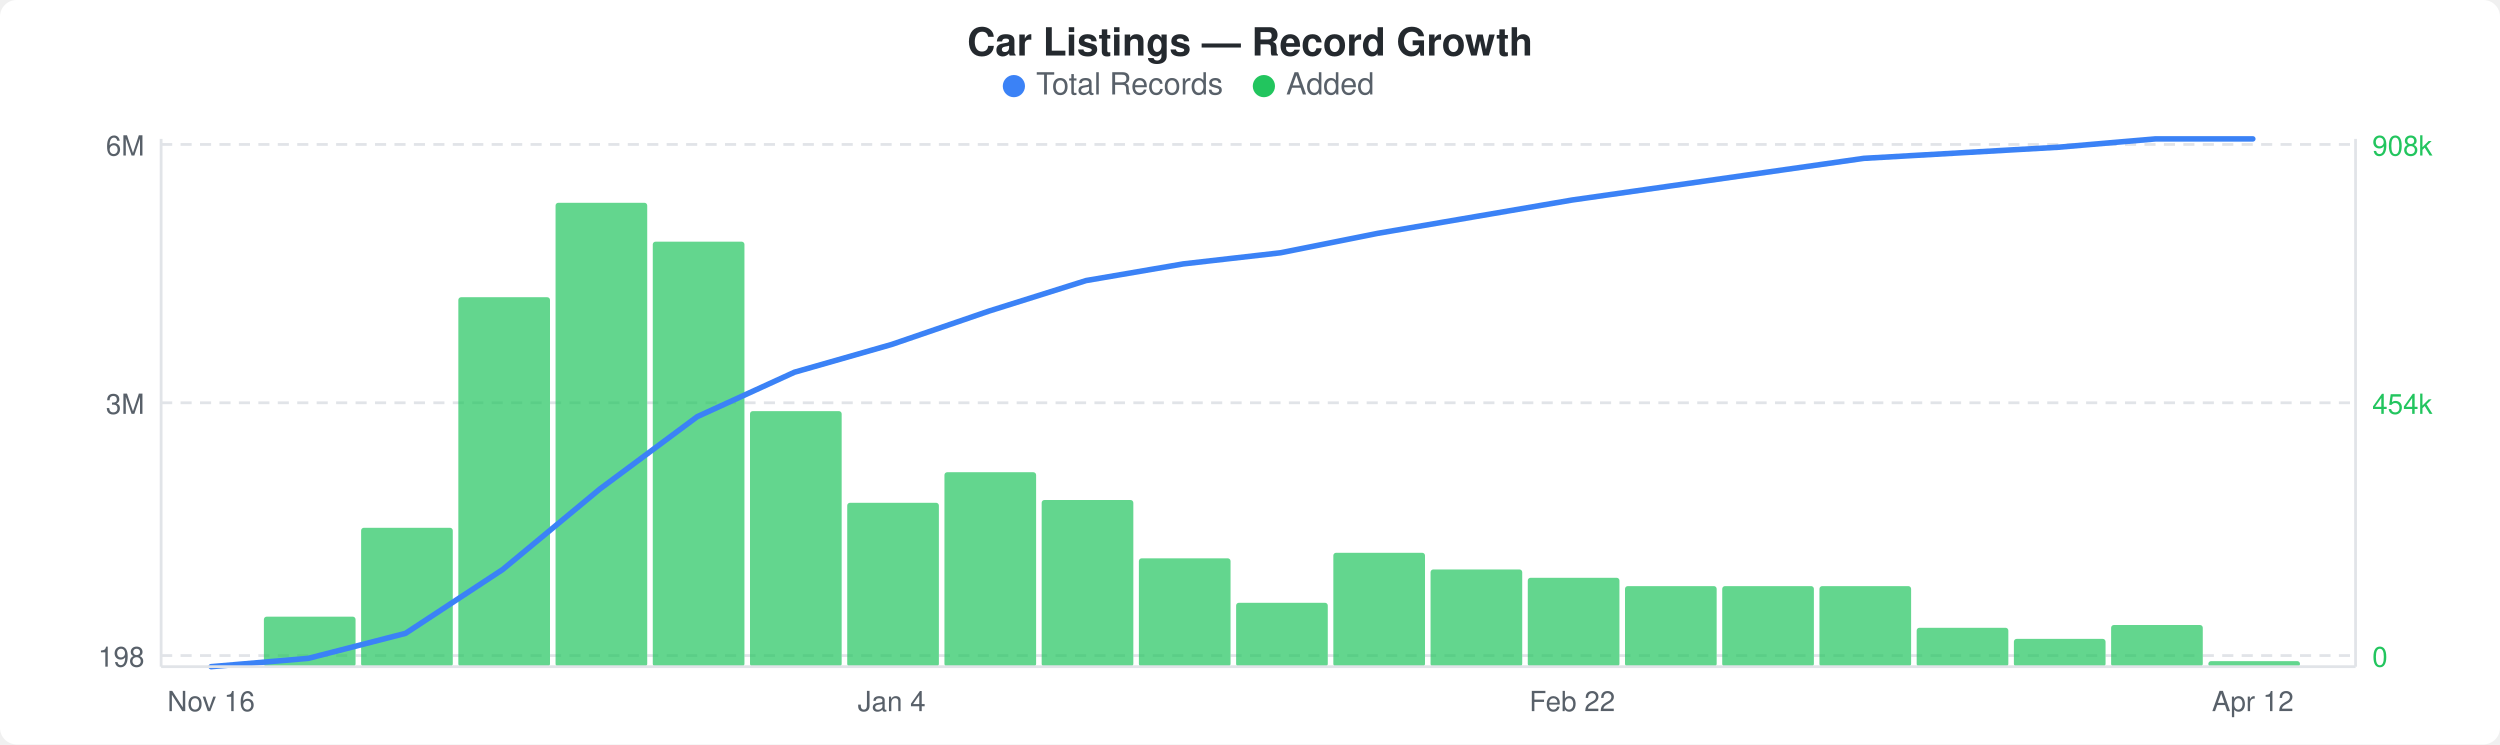
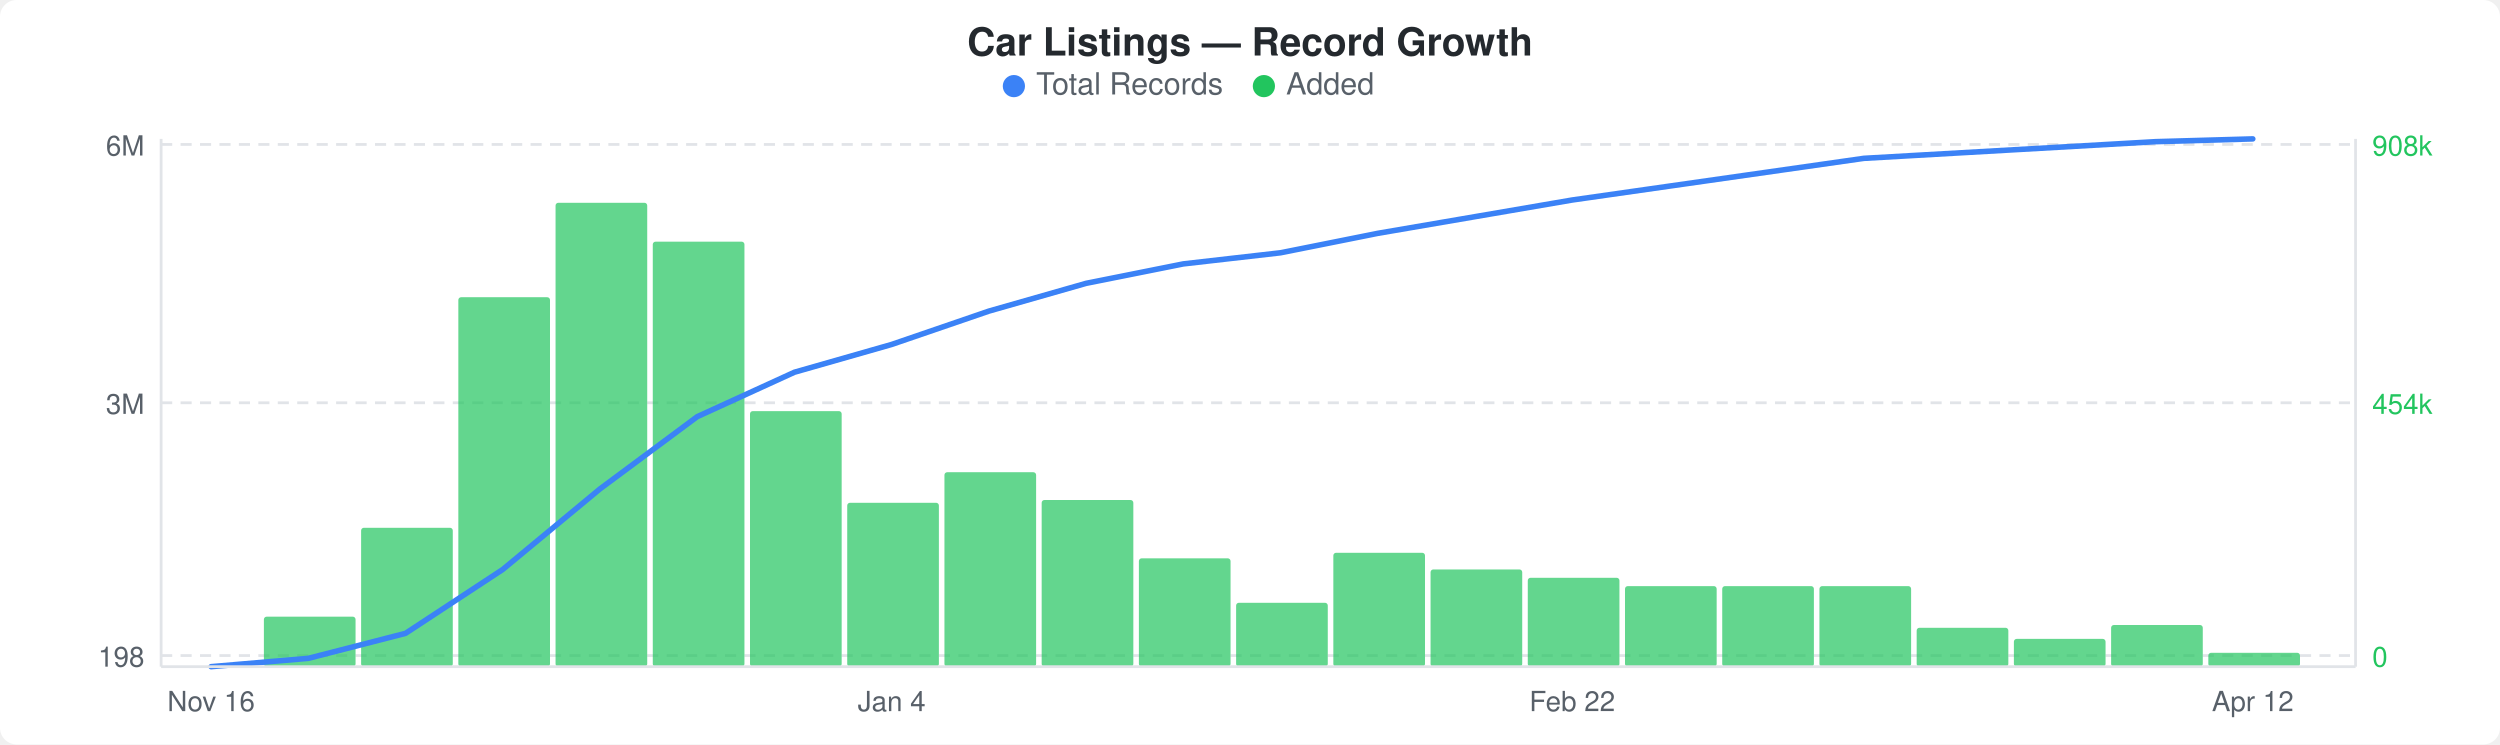
<svg xmlns="http://www.w3.org/2000/svg" width="900" height="268" viewBox="0 0 900 268">
  <rect width="900" height="268" fill="#ffffff" rx="6" ry="6" />
  <text x="450" y="20" text-anchor="middle" font-family="-apple-system, BlinkMacSystemFont, &quot;Segoe UI&quot;, Helvetica, Arial, sans-serif" font-size="14" font-weight="600" fill="#24292e">Car Listings — Record Growth</text>
  <circle cx="365" cy="31" r="4" fill="#3b82f6" />
  <text x="373" y="34" font-family="-apple-system, BlinkMacSystemFont, &quot;Segoe UI&quot;, Helvetica, Arial, sans-serif" font-size="11" fill="#586069">Total Records</text>
  <circle cx="455" cy="31" r="4" fill="#22c55e" />
  <text x="463" y="34" font-family="-apple-system, BlinkMacSystemFont, &quot;Segoe UI&quot;, Helvetica, Arial, sans-serif" font-size="11" fill="#586069">Added</text>
  <line x1="58" y1="52" x2="848" y2="52" stroke="#e1e4e8" stroke-width="1" stroke-dasharray="4,3" />
  <line x1="58" y1="145" x2="848" y2="145" stroke="#e1e4e8" stroke-width="1" stroke-dasharray="4,3" />
  <line x1="58" y1="236" x2="848" y2="236" stroke="#e1e4e8" stroke-width="1" stroke-dasharray="4,3" />
  <rect x="95" y="222" width="33" height="18" rx="1" fill="#22c55eb3" />
  <rect x="130" y="190" width="33" height="50" rx="1" fill="#22c55eb3" />
  <rect x="165" y="107" width="33" height="133" rx="1" fill="#22c55eb3" />
  <rect x="200" y="73" width="33" height="167" rx="1" fill="#22c55eb3" />
  <rect x="235" y="87" width="33" height="153" rx="1" fill="#22c55eb3" />
  <rect x="270" y="148" width="33" height="92" rx="1" fill="#22c55eb3" />
  <rect x="305" y="181" width="33" height="59" rx="1" fill="#22c55eb3" />
  <rect x="340" y="170" width="33" height="70" rx="1" fill="#22c55eb3" />
  <rect x="375" y="180" width="33" height="60" rx="1" fill="#22c55eb3" />
  <rect x="410" y="201" width="33" height="39" rx="1" fill="#22c55eb3" />
  <rect x="445" y="217" width="33" height="23" rx="1" fill="#22c55eb3" />
  <rect x="480" y="199" width="33" height="41" rx="1" fill="#22c55eb3" />
  <rect x="515" y="205" width="33" height="35" rx="1" fill="#22c55eb3" />
  <rect x="550" y="208" width="33" height="32" rx="1" fill="#22c55eb3" />
  <rect x="585" y="211" width="33" height="29" rx="1" fill="#22c55eb3" />
  <rect x="620" y="211" width="33" height="29" rx="1" fill="#22c55eb3" />
  <rect x="655" y="211" width="33" height="29" rx="1" fill="#22c55eb3" />
  <rect x="690" y="226" width="33" height="14" rx="1" fill="#22c55eb3" />
  <rect x="725" y="230" width="33" height="10" rx="1" fill="#22c55eb3" />
  <rect x="760" y="225" width="33" height="15" rx="1" fill="#22c55eb3" />
-   <rect x="795" y="238" width="33" height="2" rx="1" fill="#22c55eb3" />
-   <polyline points="76,240 111,237 146,228 181,205 216,176 251,150 286,134 321,124 356,112 391,101 426,95 461,91 496,84 531,78 566,72 601,67 636,62 671,57 706,55 741,53 776,50 811,50" fill="none" stroke="#3b82f6" stroke-width="2" stroke-linejoin="round" stroke-linecap="round" />
+   <rect x="795" y="235" width="33" height="5" rx="1" fill="#22c55eb3" />
+   <polyline points="76,240 111,237 146,228 181,205 216,176 251,150 286,134 321,124 356,112 391,102 426,95 461,91 496,84 531,78 566,72 601,67 636,62 671,57 706,55 741,53 776,51 811,50" fill="none" stroke="#3b82f6" stroke-width="2" stroke-linejoin="round" stroke-linecap="round" />
  <text x="52" y="56" text-anchor="end" font-family="-apple-system, BlinkMacSystemFont, &quot;Segoe UI&quot;, Helvetica, Arial, sans-serif" font-size="10" fill="#586069">6M</text>
  <text x="52" y="149" text-anchor="end" font-family="-apple-system, BlinkMacSystemFont, &quot;Segoe UI&quot;, Helvetica, Arial, sans-serif" font-size="10" fill="#586069">3M</text>
  <text x="52" y="240" text-anchor="end" font-family="-apple-system, BlinkMacSystemFont, &quot;Segoe UI&quot;, Helvetica, Arial, sans-serif" font-size="10" fill="#586069">198</text>
  <text x="854" y="56" text-anchor="start" font-family="-apple-system, BlinkMacSystemFont, &quot;Segoe UI&quot;, Helvetica, Arial, sans-serif" font-size="10" fill="#22c55e">908k</text>
  <text x="854" y="149" text-anchor="start" font-family="-apple-system, BlinkMacSystemFont, &quot;Segoe UI&quot;, Helvetica, Arial, sans-serif" font-size="10" fill="#22c55e">454k</text>
  <text x="854" y="240" text-anchor="start" font-family="-apple-system, BlinkMacSystemFont, &quot;Segoe UI&quot;, Helvetica, Arial, sans-serif" font-size="10" fill="#22c55e">0</text>
  <line x1="58" y1="50" x2="58" y2="240" stroke="#e1e4e8" stroke-width="1" />
  <line x1="58" y1="240" x2="848" y2="240" stroke="#e1e4e8" stroke-width="1" />
  <line x1="848" y1="50" x2="848" y2="240" stroke="#e1e4e8" stroke-width="1" />
  <text x="76" y="256" text-anchor="middle" font-family="-apple-system, BlinkMacSystemFont, &quot;Segoe UI&quot;, Helvetica, Arial, sans-serif" font-size="10" fill="#586069">Nov 16</text>
  <text x="321" y="256" text-anchor="middle" font-family="-apple-system, BlinkMacSystemFont, &quot;Segoe UI&quot;, Helvetica, Arial, sans-serif" font-size="10" fill="#586069">Jan 4</text>
  <text x="566" y="256" text-anchor="middle" font-family="-apple-system, BlinkMacSystemFont, &quot;Segoe UI&quot;, Helvetica, Arial, sans-serif" font-size="10" fill="#586069">Feb 22</text>
  <text x="811" y="256" text-anchor="middle" font-family="-apple-system, BlinkMacSystemFont, &quot;Segoe UI&quot;, Helvetica, Arial, sans-serif" font-size="10" fill="#586069">Apr 12</text>
</svg>
